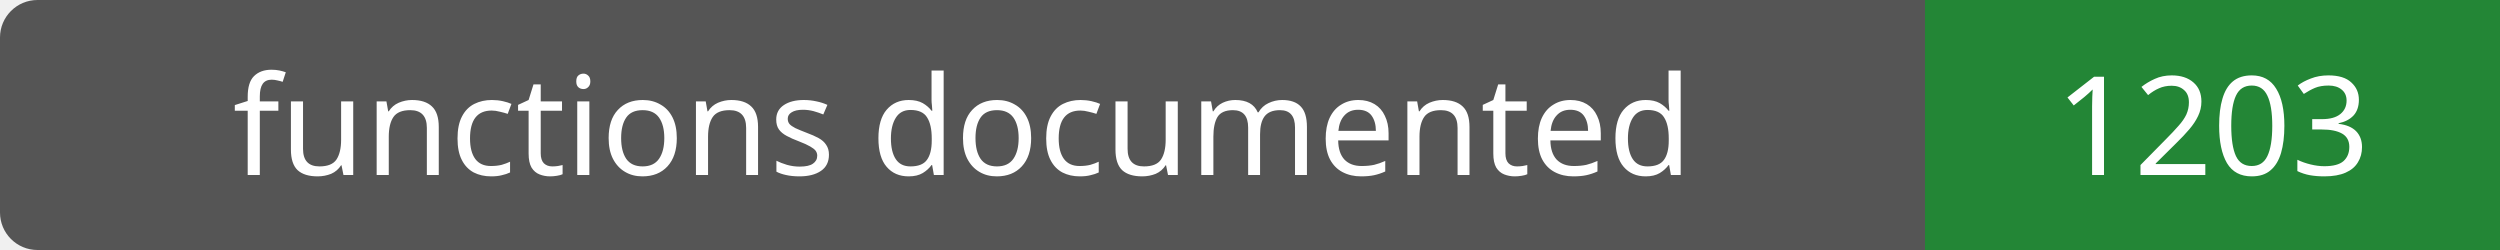
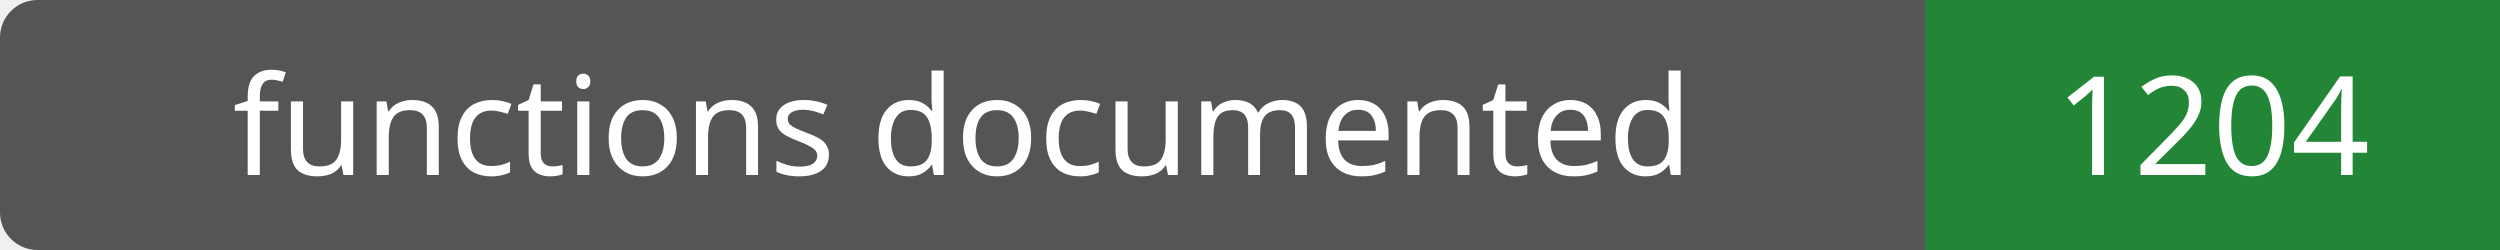
- <svg xmlns="http://www.w3.org/2000/svg" width="200" height="20" role="img" aria-label="functions documented: 1203">
+ <svg xmlns="http://www.w3.org/2000/svg" width="200" height="20" role="img" aria-label="functions documented: 1204">
  <rect width="200" height="20" rx="3" fill="#555" />
  <path fill="#238636" d="M154 0h46v20H154z" />
  <g fill="#fff" text-anchor="middle" font-family="Verdana,sans-serif" font-size="11">
    <text x="77.0" y="14">functions documented</text>
-     <text x="177.0" y="14">1203</text>
+     <text x="177.0" y="14">1204</text>
  </g>
</svg>
